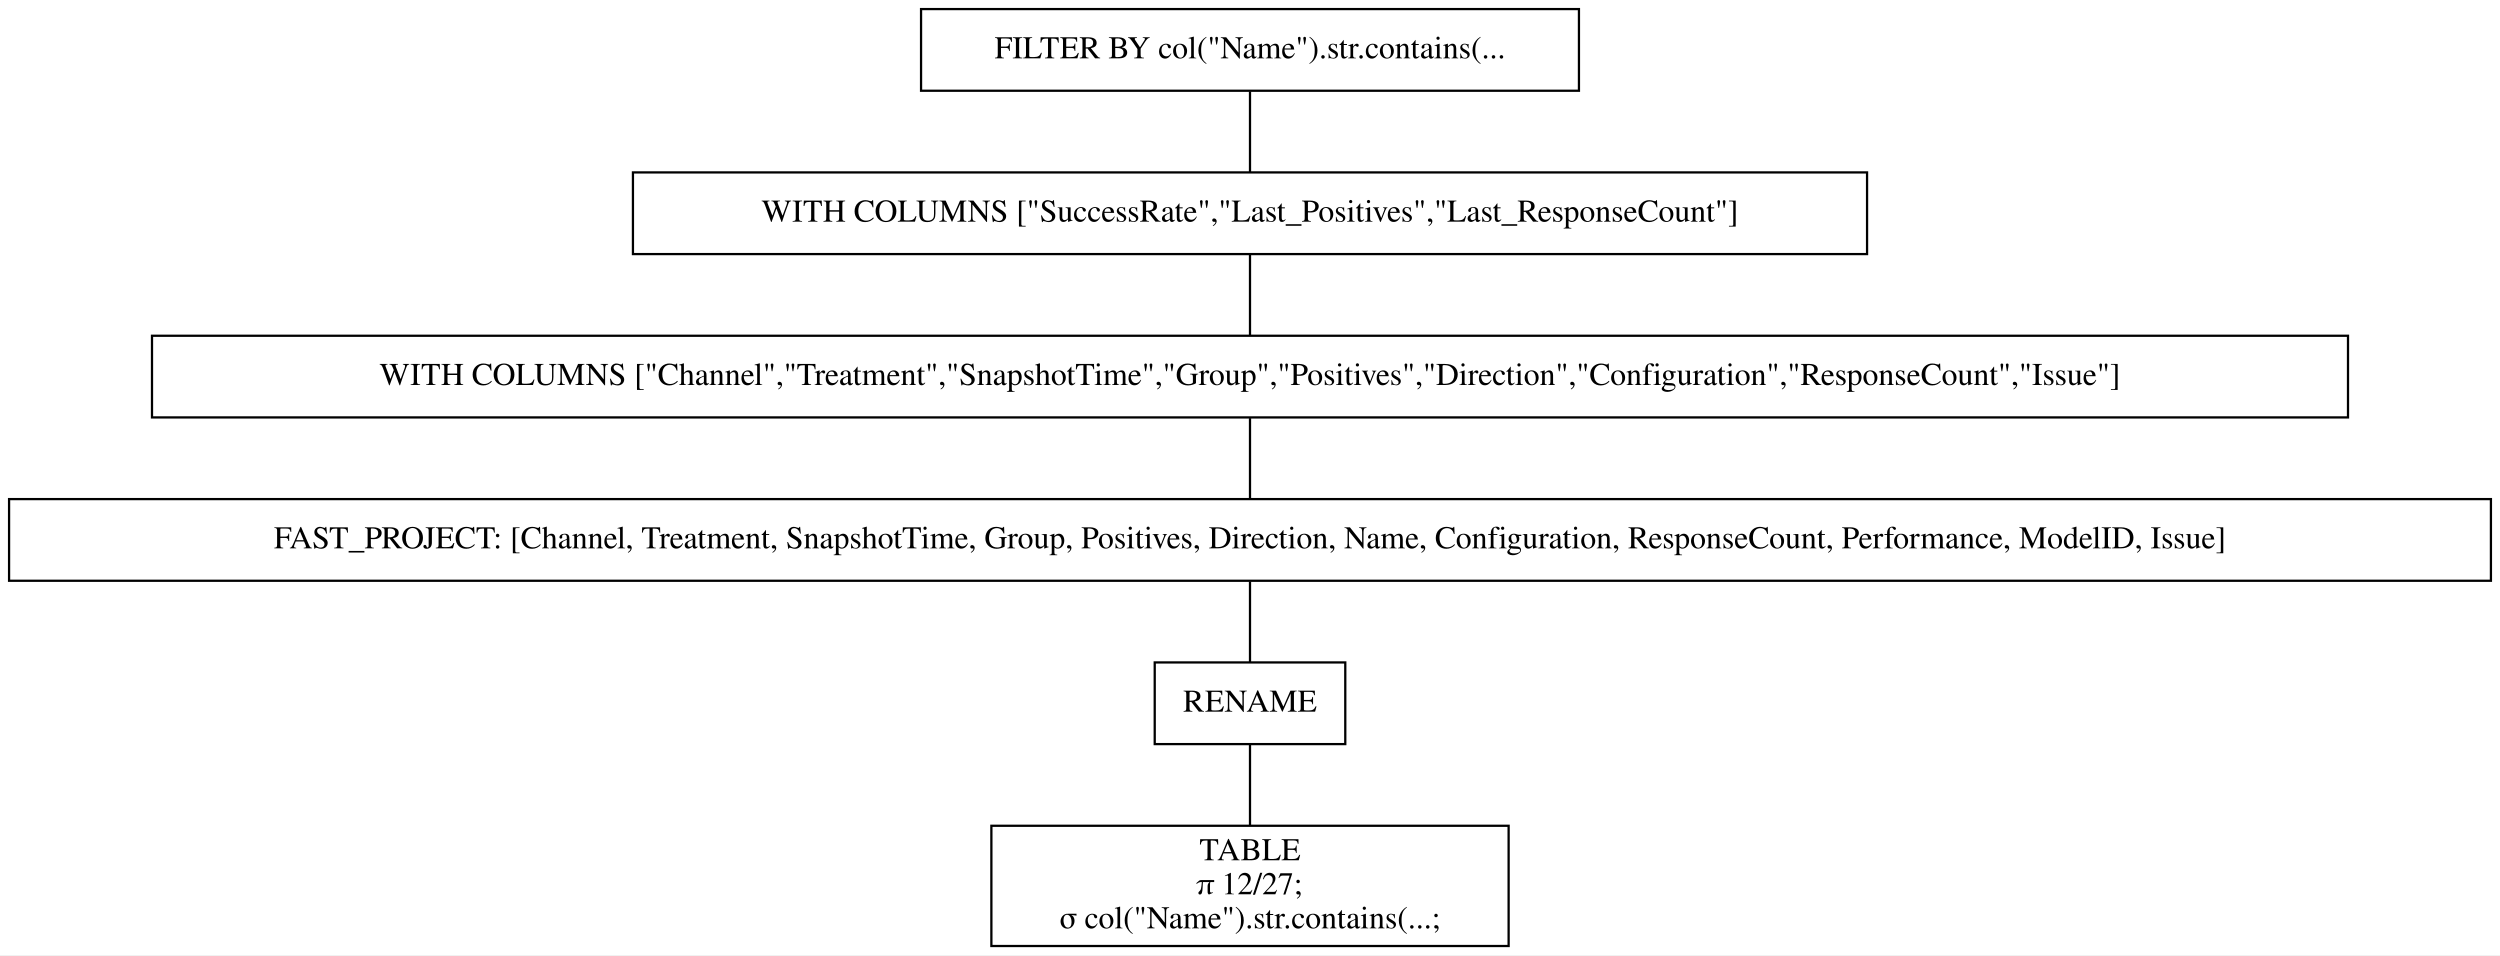
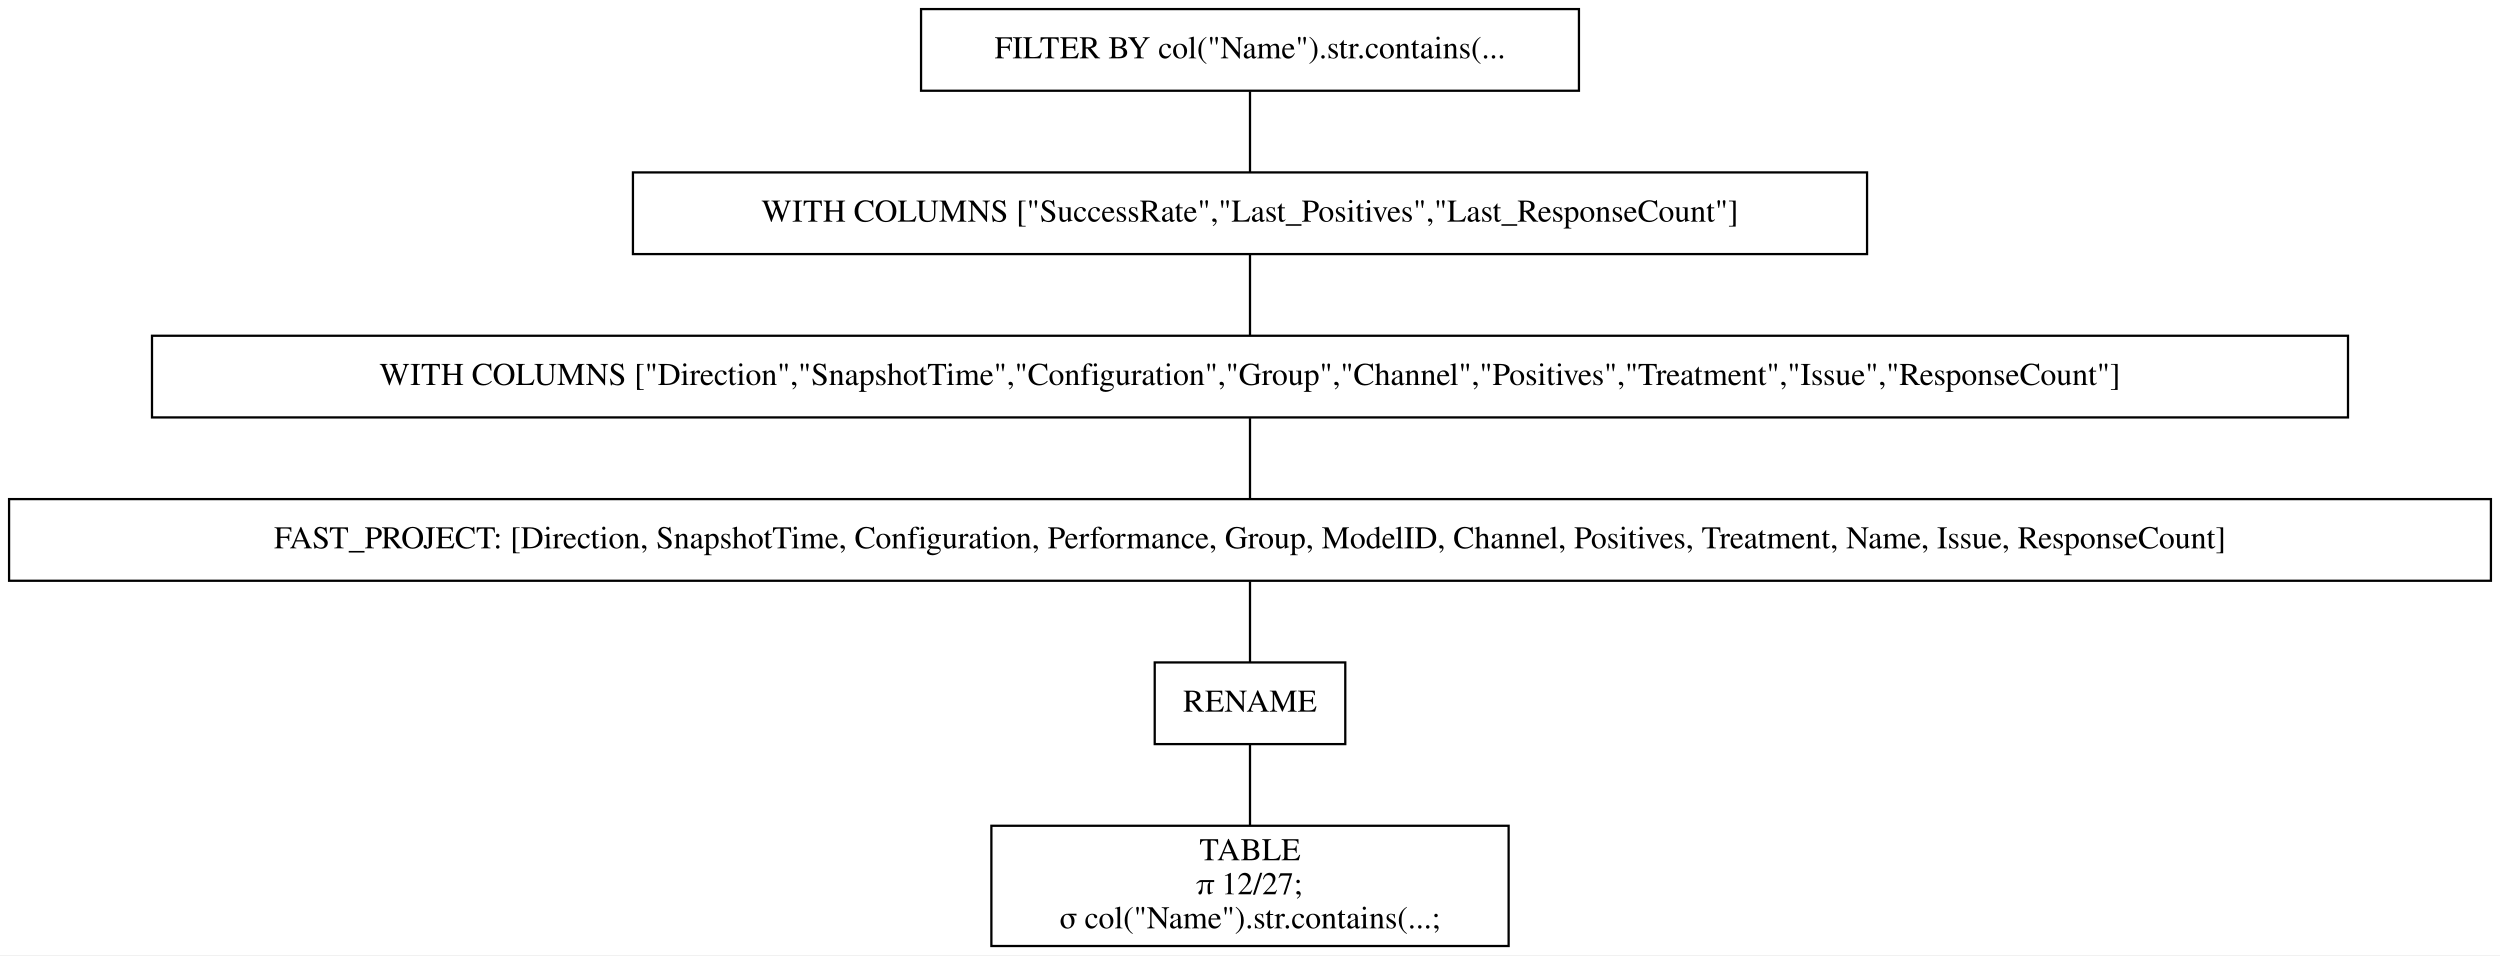
<svg xmlns="http://www.w3.org/2000/svg" width="1102pt" height="421pt" viewBox="0.00 0.00 1102.00 421.00">
  <g id="graph0" class="graph" transform="scale(1 1) rotate(0) translate(4 417)">
    <polygon fill="white" stroke="transparent" points="-4,4 -4,-417 1098,-417 1098,4 -4,4" />
    <g id="node1" class="node">
      <polygon fill="none" stroke="black" points="692,-413 402,-413 402,-377 692,-377 692,-413" />
      <text text-anchor="middle" x="547" y="-391.3" font-family="Times,serif" font-size="14.00">FILTER BY col("Name").str.contains(...</text>
    </g>
    <g id="node2" class="node">
      <polygon fill="none" stroke="black" points="819,-341 275,-341 275,-305 819,-305 819,-341" />
      <text text-anchor="middle" x="547" y="-319.3" font-family="Times,serif" font-size="14.00">WITH COLUMNS ["SuccessRate","Last_Positives","Last_ResponseCount"]</text>
    </g>
    <g id="edge1" class="edge">
      <path fill="none" stroke="black" d="M547,-376.7C547,-365.85 547,-351.92 547,-341.1" />
    </g>
    <g id="node3" class="node">
      <polygon fill="none" stroke="black" points="1031,-269 63,-269 63,-233 1031,-233 1031,-269" />
-       <text text-anchor="middle" x="547" y="-247.3" font-family="Times,serif" font-size="14.00">WITH COLUMNS ["Channel","Treatment","SnapshotTime","Group","Positives","Direction","Configuration","ResponseCount","Issue"]</text>
+       <text text-anchor="middle" x="547" y="-247.3" font-family="Times,serif" font-size="14.00">WITH COLUMNS ["Direction","SnapshotTime","Configuration","Group","Channel","Positives","Treatment","Issue","ResponseCount"]</text>
    </g>
    <g id="edge2" class="edge">
      <path fill="none" stroke="black" d="M547,-304.7C547,-293.85 547,-279.92 547,-269.1" />
    </g>
    <g id="node4" class="node">
      <polygon fill="none" stroke="black" points="1094,-197 0,-197 0,-161 1094,-161 1094,-197" />
-       <text text-anchor="middle" x="547" y="-175.3" font-family="Times,serif" font-size="14.00">FAST_PROJECT: [Channel, Treatment, SnapshotTime, Group, Positives, Direction, Name, Configuration, ResponseCount, Performance, ModelID, Issue]</text>
+       <text text-anchor="middle" x="547" y="-175.3" font-family="Times,serif" font-size="14.00">FAST_PROJECT: [Direction, SnapshotTime, Configuration, Performance, Group, ModelID, Channel, Positives, Treatment, Name, Issue, ResponseCount]</text>
    </g>
    <g id="edge3" class="edge">
      <path fill="none" stroke="black" d="M547,-232.7C547,-221.85 547,-207.92 547,-197.1" />
    </g>
    <g id="node5" class="node">
      <polygon fill="none" stroke="black" points="589,-125 505,-125 505,-89 589,-89 589,-125" />
      <text text-anchor="middle" x="547" y="-103.3" font-family="Times,serif" font-size="14.00">RENAME</text>
    </g>
    <g id="edge4" class="edge">
      <path fill="none" stroke="black" d="M547,-160.7C547,-149.85 547,-135.92 547,-125.1" />
    </g>
    <g id="node6" class="node">
      <polygon fill="none" stroke="black" points="661,-53 433,-53 433,0 661,0 661,-53" />
      <text text-anchor="middle" x="547" y="-37.8" font-family="Times,serif" font-size="14.00">TABLE</text>
      <text text-anchor="middle" x="547" y="-22.8" font-family="Times,serif" font-size="14.00">π 12/27;</text>
      <text text-anchor="middle" x="547" y="-7.8" font-family="Times,serif" font-size="14.00">σ col("Name").str.contains(...;</text>
    </g>
    <g id="edge5" class="edge">
      <path fill="none" stroke="black" d="M547,-88.97C547,-78.51 547,-64.9 547,-53.16" />
    </g>
  </g>
</svg>
